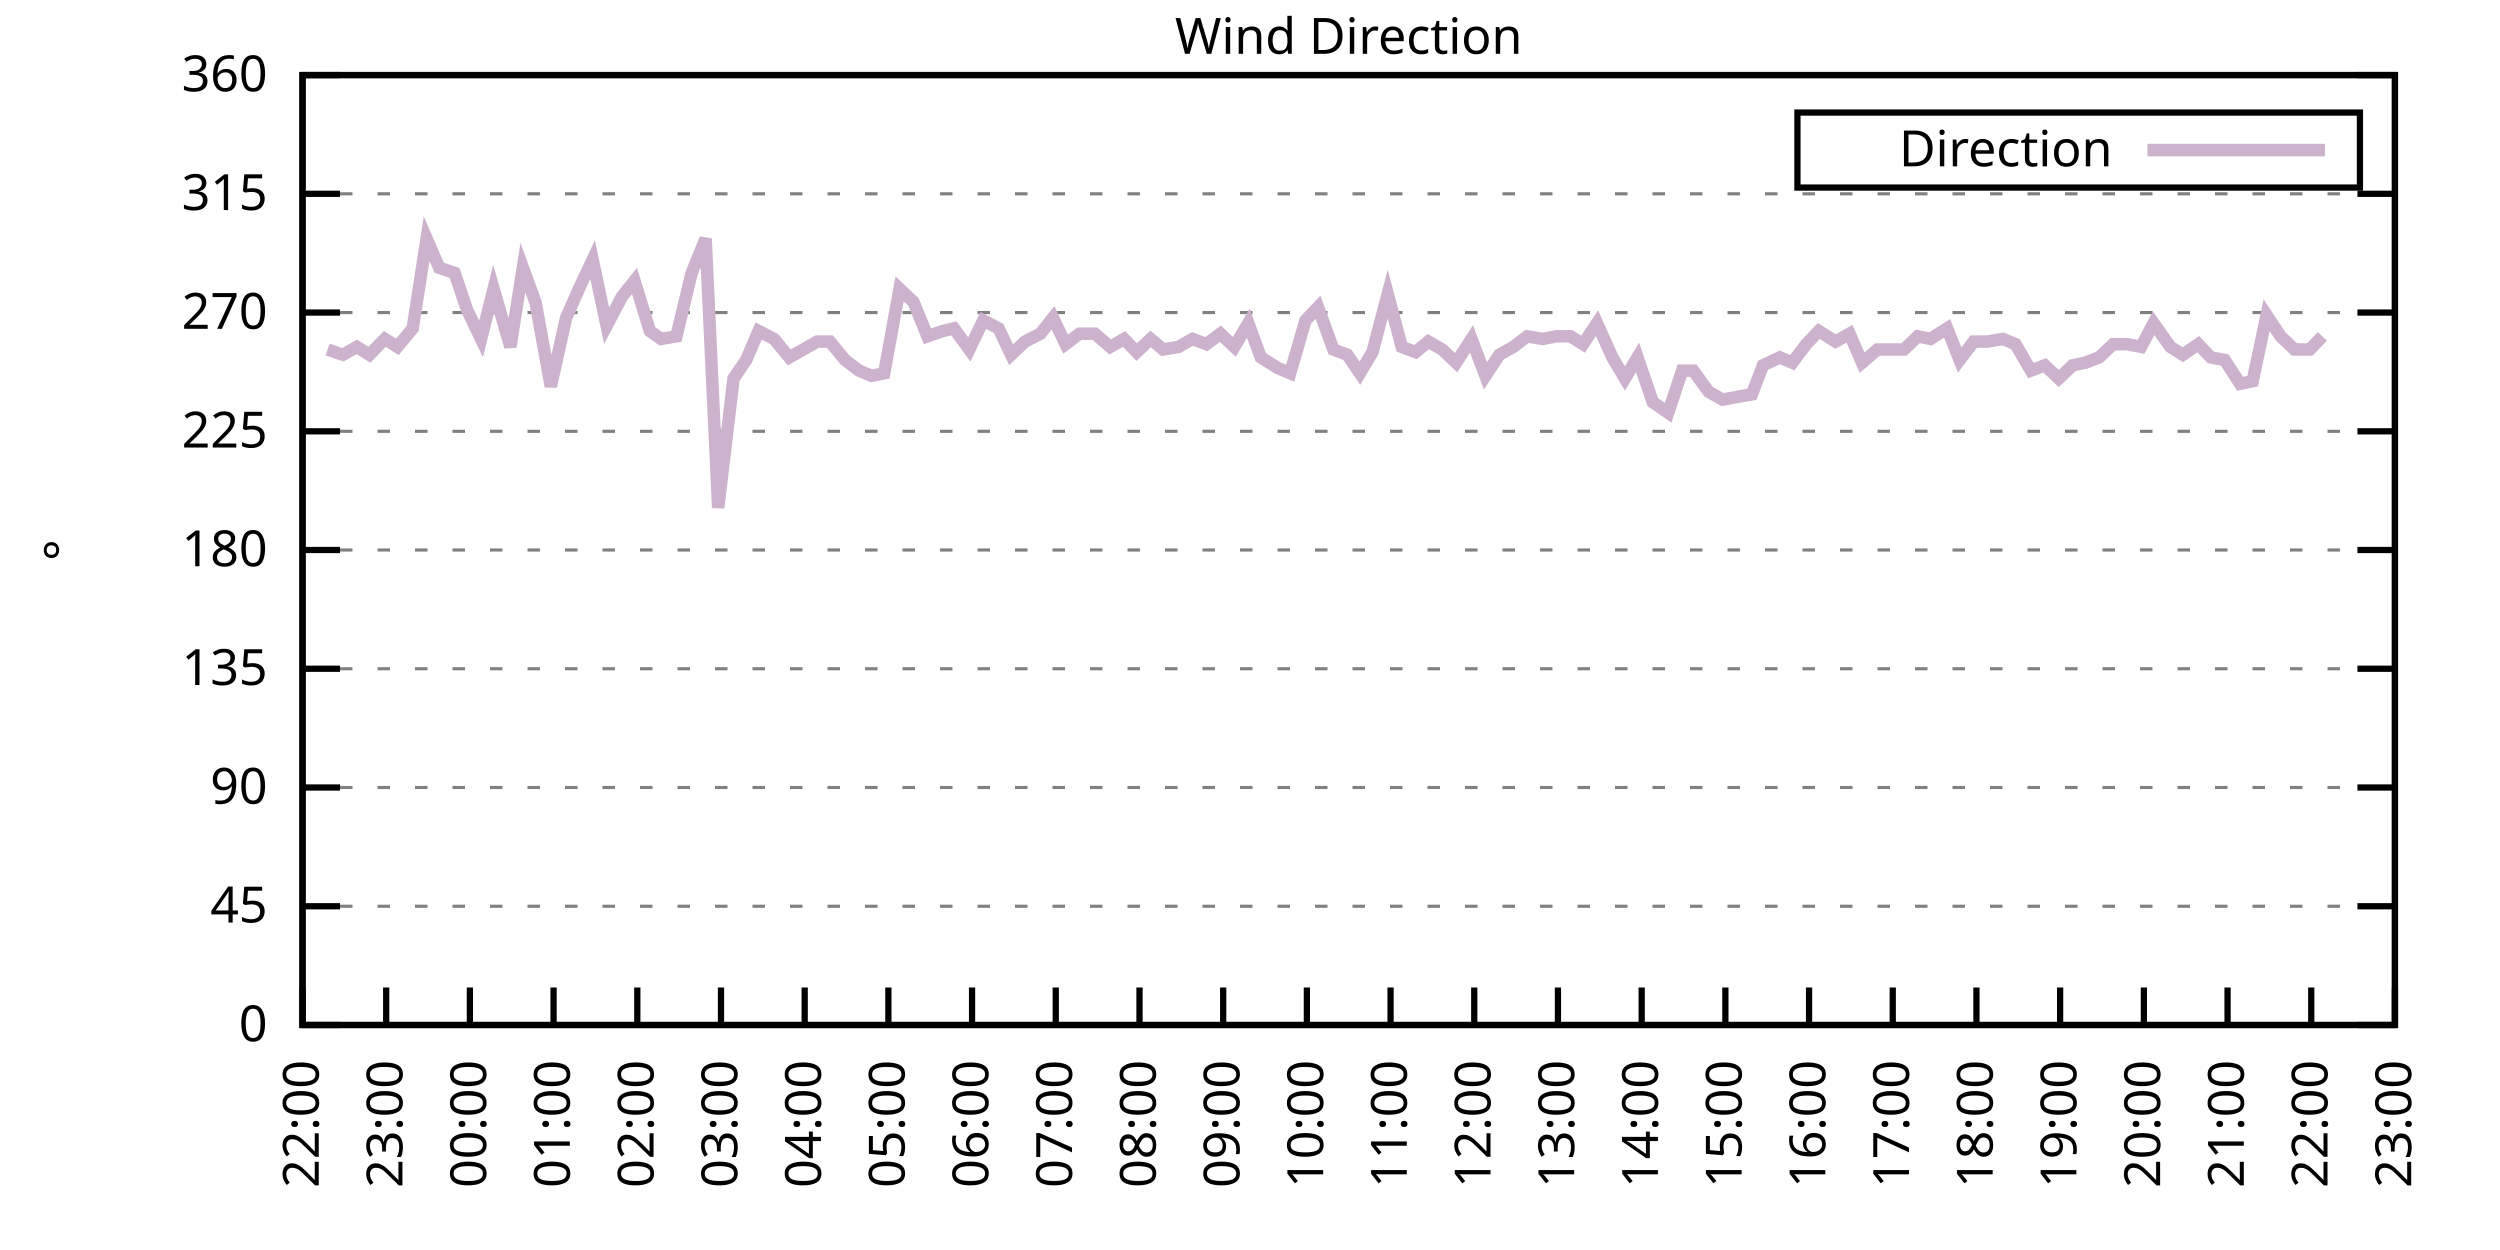
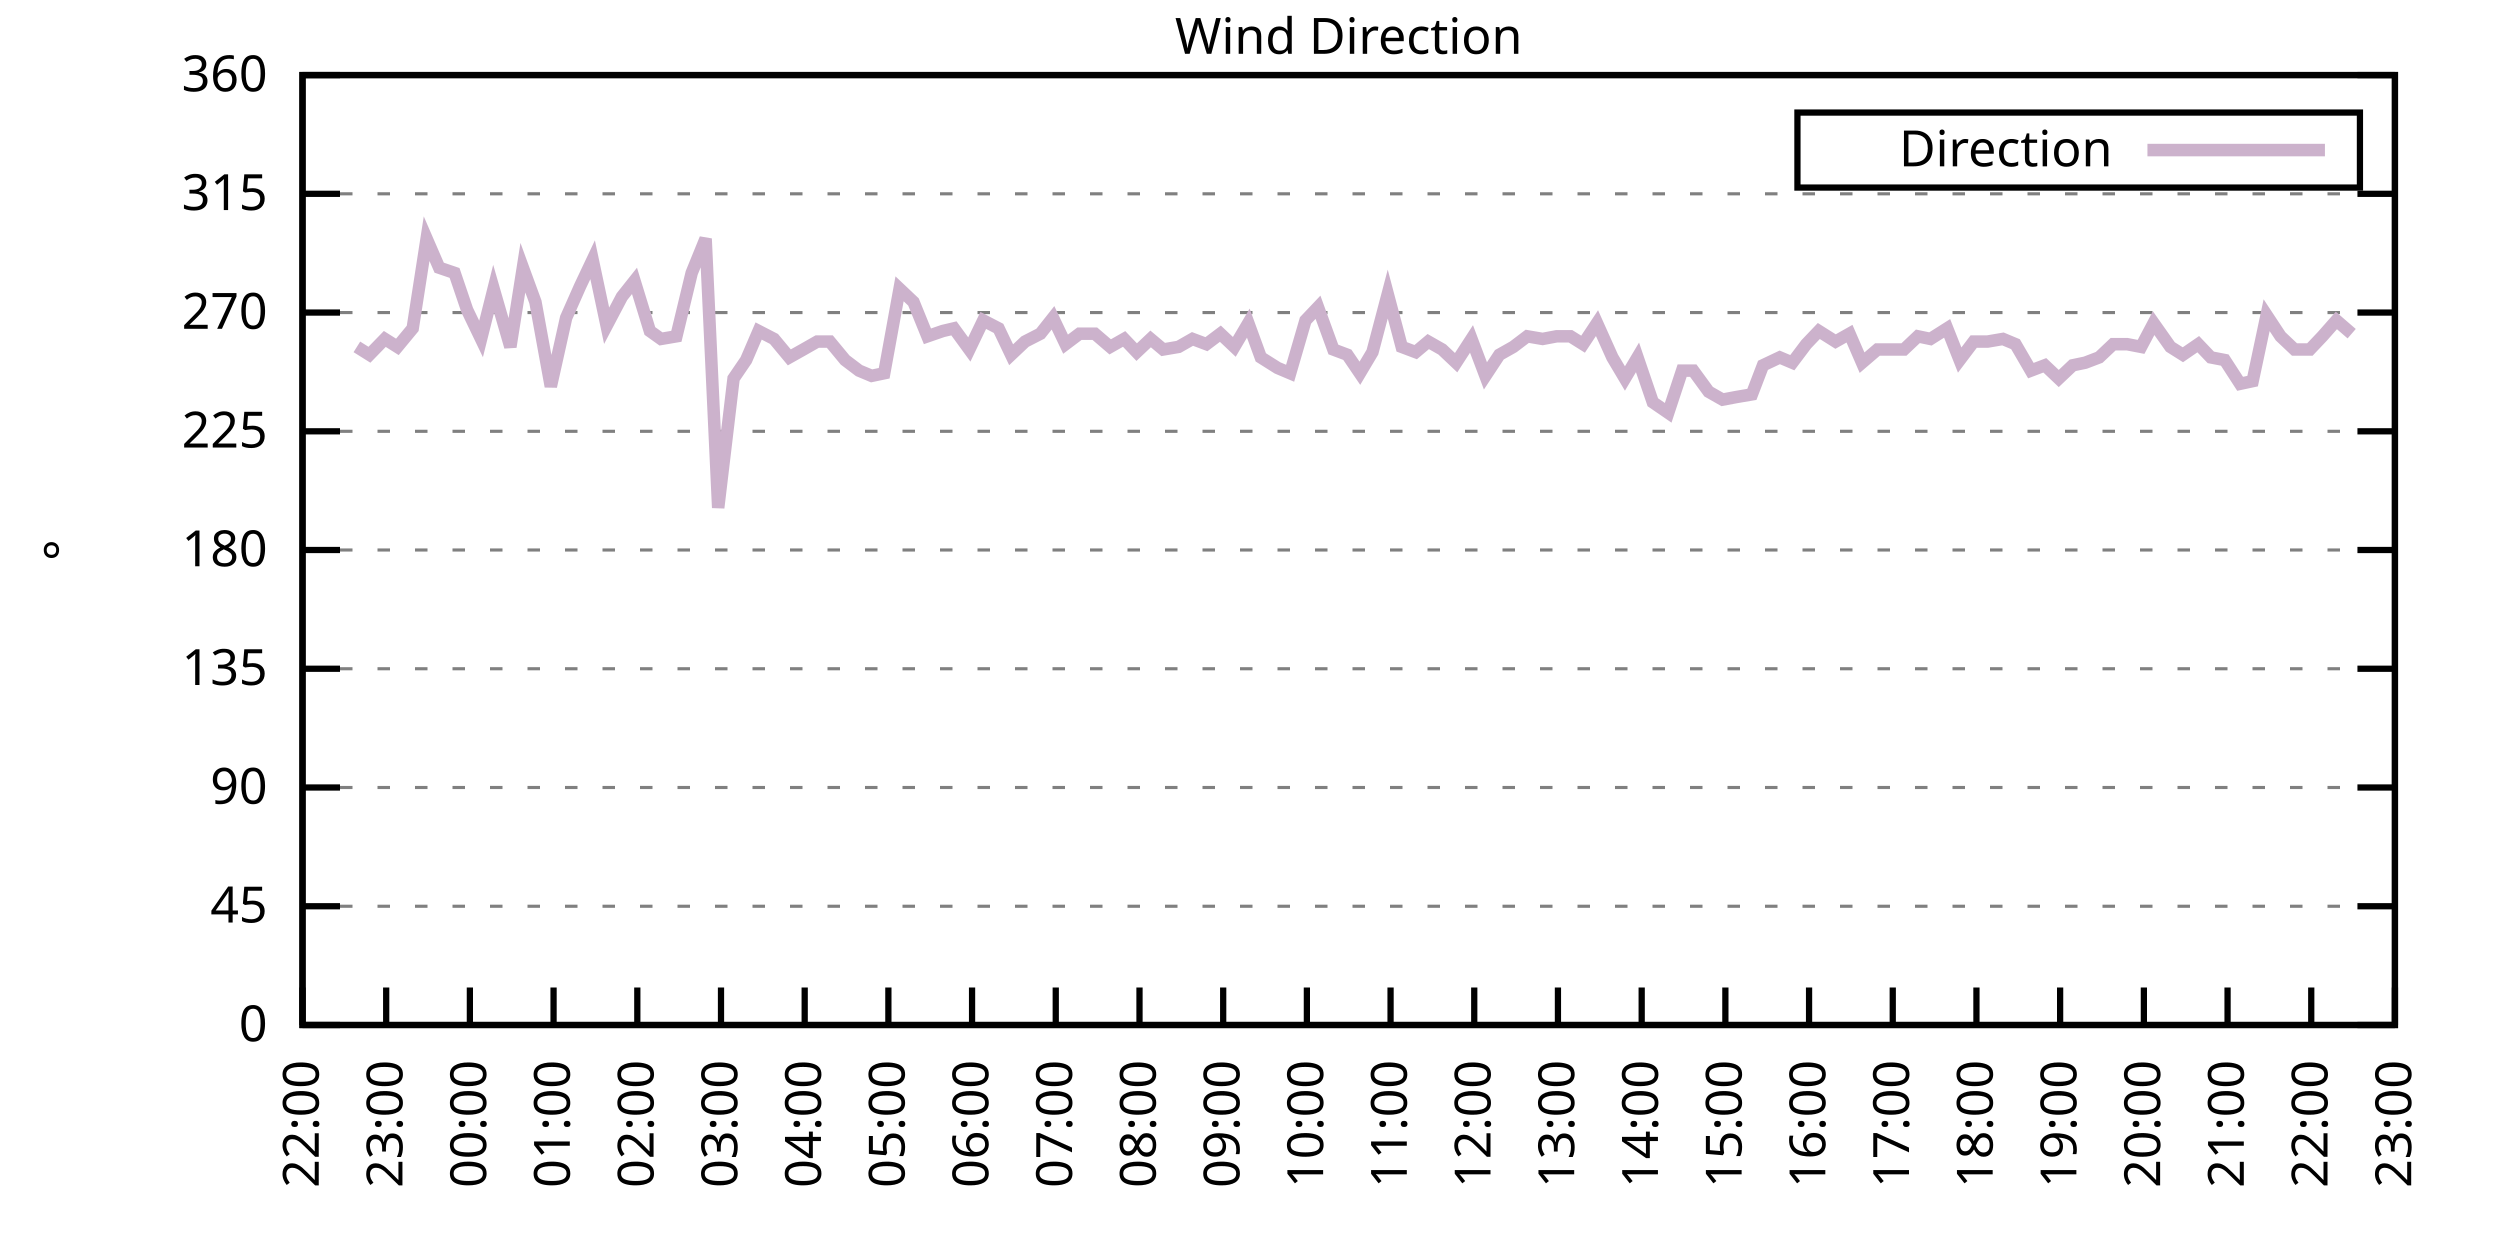
<svg xmlns="http://www.w3.org/2000/svg" xmlns:xlink="http://www.w3.org/1999/xlink" width="400" height="200" viewBox="0 0 400 200">
  <g id="gnuplot_canvas">
    <rect x="0" y="0" width="400" height="200" fill="none" />
    <defs>
      <circle id="gpDot" r="0.5" stroke-width="0.5" stroke="currentColor" />
      <path id="gpPt0" stroke-width="0.333" stroke="currentColor" d="M-1,0 h2 M0,-1 v2" />
      <path id="gpPt1" stroke-width="0.333" stroke="currentColor" d="M-1,-1 L1,1 M1,-1 L-1,1" />
      <path id="gpPt2" stroke-width="0.333" stroke="currentColor" d="M-1,0 L1,0 M0,-1 L0,1 M-1,-1 L1,1 M-1,1 L1,-1" />
      <rect id="gpPt3" stroke-width="0.333" stroke="currentColor" x="-1" y="-1" width="2" height="2" />
      <rect id="gpPt4" stroke-width="0.333" stroke="currentColor" fill="currentColor" x="-1" y="-1" width="2" height="2" />
      <circle id="gpPt5" stroke-width="0.333" stroke="currentColor" cx="0" cy="0" r="1" />
      <use xlink:href="#gpPt5" id="gpPt6" fill="currentColor" stroke="none" />
      <path id="gpPt7" stroke-width="0.333" stroke="currentColor" d="M0,-1.33 L-1.33,0.67 L1.33,0.67 z" />
      <use xlink:href="#gpPt7" id="gpPt8" fill="currentColor" stroke="none" />
      <use xlink:href="#gpPt7" id="gpPt9" stroke="currentColor" transform="rotate(180)" />
      <use xlink:href="#gpPt9" id="gpPt10" fill="currentColor" stroke="none" />
      <use xlink:href="#gpPt3" id="gpPt11" stroke="currentColor" transform="rotate(45)" />
      <use xlink:href="#gpPt11" id="gpPt12" fill="currentColor" stroke="none" />
      <path id="gpPt13" stroke-width="0.333" stroke="currentColor" d="M0,1.330 L1.265,0.411 L0.782,-1.067 L-0.782,-1.076 L-1.265,0.411 z" />
      <use xlink:href="#gpPt13" id="gpPt14" fill="currentColor" stroke="none" />
      <filter id="textbox" filterUnits="objectBoundingBox" x="0" y="0" height="1" width="1">
        <feFlood flood-color="white" flood-opacity="1" result="bgnd" />
        <feComposite in="SourceGraphic" in2="bgnd" operator="atop" />
      </filter>
      <filter id="greybox" filterUnits="objectBoundingBox" x="0" y="0" height="1" width="1">
        <feFlood flood-color="lightgrey" flood-opacity="1" result="grey" />
        <feComposite in="SourceGraphic" in2="grey" operator="atop" />
      </filter>
    </defs>
    <g fill="none" color="white" stroke="currentColor" stroke-width="1.00" stroke-linecap="butt" stroke-linejoin="miter">
</g>
    <g fill="none" color="black" stroke="currentColor" stroke-width="1.00" stroke-linecap="butt" stroke-linejoin="miter">
      <g stroke="none" shape-rendering="crispEdges">
        <polygon fill="rgb(255, 255, 255)" points="48.40,164.00 383.18,164.00 383.18,12.02 48.40,12.02 " />
      </g>
    </g>
    <g fill="none" color="black" stroke="currentColor" stroke-width="1.00" stroke-linecap="butt" stroke-linejoin="miter">
</g>
    <g fill="none" color="black" stroke="black" stroke-width="0.50" stroke-linecap="butt" stroke-linejoin="miter">
</g>
    <g fill="none" color="gray" stroke="currentColor" stroke-width="0.50" stroke-linecap="butt" stroke-linejoin="miter">
      <path stroke="gray" stroke-dasharray="2,4" class="gridline" d="M48.40,164.00 L383.19,164.00  " />
    </g>
    <g fill="none" color="gray" stroke="gray" stroke-width="1.00" stroke-linecap="butt" stroke-linejoin="miter">
</g>
    <g fill="none" color="black" stroke="currentColor" stroke-width="1.00" stroke-linecap="butt" stroke-linejoin="miter">
      <path stroke="black" d="M48.40,164.00 L54.40,164.00 M383.19,164.00 L377.19,164.00  " />
      <g transform="translate(42.80,166.60)" stroke="none" fill="black" font-family="Sans" font-size="8.00" text-anchor="end">
        <text>
          <tspan font-family="Sans"> 0</tspan>
        </text>
      </g>
    </g>
    <g fill="none" color="black" stroke="currentColor" stroke-width="1.00" stroke-linecap="butt" stroke-linejoin="miter">
</g>
    <g fill="none" color="black" stroke="black" stroke-width="0.50" stroke-linecap="butt" stroke-linejoin="miter">
</g>
    <g fill="none" color="gray" stroke="currentColor" stroke-width="0.50" stroke-linecap="butt" stroke-linejoin="miter">
      <path stroke="gray" stroke-dasharray="2,4" class="gridline" d="M48.40,145.00 L383.19,145.00  " />
    </g>
    <g fill="none" color="gray" stroke="gray" stroke-width="1.00" stroke-linecap="butt" stroke-linejoin="miter">
</g>
    <g fill="none" color="black" stroke="currentColor" stroke-width="1.00" stroke-linecap="butt" stroke-linejoin="miter">
      <path stroke="black" d="M48.40,145.00 L54.40,145.00 M383.19,145.00 L377.19,145.00  " />
      <g transform="translate(42.80,147.60)" stroke="none" fill="black" font-family="Sans" font-size="8.00" text-anchor="end">
        <text>
          <tspan font-family="Sans"> 45</tspan>
        </text>
      </g>
    </g>
    <g fill="none" color="black" stroke="currentColor" stroke-width="1.00" stroke-linecap="butt" stroke-linejoin="miter">
</g>
    <g fill="none" color="black" stroke="black" stroke-width="0.50" stroke-linecap="butt" stroke-linejoin="miter">
</g>
    <g fill="none" color="gray" stroke="currentColor" stroke-width="0.50" stroke-linecap="butt" stroke-linejoin="miter">
      <path stroke="gray" stroke-dasharray="2,4" class="gridline" d="M48.40,126.00 L383.19,126.00  " />
    </g>
    <g fill="none" color="gray" stroke="gray" stroke-width="1.00" stroke-linecap="butt" stroke-linejoin="miter">
</g>
    <g fill="none" color="black" stroke="currentColor" stroke-width="1.00" stroke-linecap="butt" stroke-linejoin="miter">
      <path stroke="black" d="M48.40,126.00 L54.40,126.00 M383.19,126.00 L377.19,126.00  " />
      <g transform="translate(42.80,128.60)" stroke="none" fill="black" font-family="Sans" font-size="8.00" text-anchor="end">
        <text>
          <tspan font-family="Sans"> 90</tspan>
        </text>
      </g>
    </g>
    <g fill="none" color="black" stroke="currentColor" stroke-width="1.00" stroke-linecap="butt" stroke-linejoin="miter">
</g>
    <g fill="none" color="black" stroke="black" stroke-width="0.50" stroke-linecap="butt" stroke-linejoin="miter">
</g>
    <g fill="none" color="gray" stroke="currentColor" stroke-width="0.50" stroke-linecap="butt" stroke-linejoin="miter">
      <path stroke="gray" stroke-dasharray="2,4" class="gridline" d="M48.40,107.00 L383.19,107.00  " />
    </g>
    <g fill="none" color="gray" stroke="gray" stroke-width="1.00" stroke-linecap="butt" stroke-linejoin="miter">
</g>
    <g fill="none" color="black" stroke="currentColor" stroke-width="1.00" stroke-linecap="butt" stroke-linejoin="miter">
      <path stroke="black" d="M48.40,107.00 L54.40,107.00 M383.19,107.00 L377.19,107.00  " />
      <g transform="translate(42.80,109.60)" stroke="none" fill="black" font-family="Sans" font-size="8.00" text-anchor="end">
        <text>
          <tspan font-family="Sans"> 135</tspan>
        </text>
      </g>
    </g>
    <g fill="none" color="black" stroke="currentColor" stroke-width="1.00" stroke-linecap="butt" stroke-linejoin="miter">
</g>
    <g fill="none" color="black" stroke="black" stroke-width="0.50" stroke-linecap="butt" stroke-linejoin="miter">
</g>
    <g fill="none" color="gray" stroke="currentColor" stroke-width="0.50" stroke-linecap="butt" stroke-linejoin="miter">
      <path stroke="gray" stroke-dasharray="2,4" class="gridline" d="M48.40,88.00 L383.19,88.00  " />
    </g>
    <g fill="none" color="gray" stroke="gray" stroke-width="1.00" stroke-linecap="butt" stroke-linejoin="miter">
</g>
    <g fill="none" color="black" stroke="currentColor" stroke-width="1.00" stroke-linecap="butt" stroke-linejoin="miter">
      <path stroke="black" d="M48.40,88.00 L54.40,88.00 M383.19,88.00 L377.19,88.00  " />
      <g transform="translate(42.80,90.60)" stroke="none" fill="black" font-family="Sans" font-size="8.00" text-anchor="end">
        <text>
          <tspan font-family="Sans"> 180</tspan>
        </text>
      </g>
    </g>
    <g fill="none" color="black" stroke="currentColor" stroke-width="1.00" stroke-linecap="butt" stroke-linejoin="miter">
</g>
    <g fill="none" color="black" stroke="black" stroke-width="0.50" stroke-linecap="butt" stroke-linejoin="miter">
</g>
    <g fill="none" color="gray" stroke="currentColor" stroke-width="0.50" stroke-linecap="butt" stroke-linejoin="miter">
      <path stroke="gray" stroke-dasharray="2,4" class="gridline" d="M48.40,69.01 L383.19,69.01  " />
    </g>
    <g fill="none" color="gray" stroke="gray" stroke-width="1.00" stroke-linecap="butt" stroke-linejoin="miter">
</g>
    <g fill="none" color="black" stroke="currentColor" stroke-width="1.00" stroke-linecap="butt" stroke-linejoin="miter">
      <path stroke="black" d="M48.40,69.01 L54.40,69.01 M383.19,69.01 L377.19,69.01  " />
      <g transform="translate(42.80,71.61)" stroke="none" fill="black" font-family="Sans" font-size="8.00" text-anchor="end">
        <text>
          <tspan font-family="Sans"> 225</tspan>
        </text>
      </g>
    </g>
    <g fill="none" color="black" stroke="currentColor" stroke-width="1.00" stroke-linecap="butt" stroke-linejoin="miter">
</g>
    <g fill="none" color="black" stroke="black" stroke-width="0.50" stroke-linecap="butt" stroke-linejoin="miter">
</g>
    <g fill="none" color="gray" stroke="currentColor" stroke-width="0.50" stroke-linecap="butt" stroke-linejoin="miter">
      <path stroke="gray" stroke-dasharray="2,4" class="gridline" d="M48.40,50.01 L383.19,50.01  " />
    </g>
    <g fill="none" color="gray" stroke="gray" stroke-width="1.00" stroke-linecap="butt" stroke-linejoin="miter">
</g>
    <g fill="none" color="black" stroke="currentColor" stroke-width="1.00" stroke-linecap="butt" stroke-linejoin="miter">
      <path stroke="black" d="M48.40,50.01 L54.40,50.01 M383.19,50.01 L377.19,50.01  " />
      <g transform="translate(42.80,52.61)" stroke="none" fill="black" font-family="Sans" font-size="8.00" text-anchor="end">
        <text>
          <tspan font-family="Sans"> 270</tspan>
        </text>
      </g>
    </g>
    <g fill="none" color="black" stroke="currentColor" stroke-width="1.00" stroke-linecap="butt" stroke-linejoin="miter">
</g>
    <g fill="none" color="black" stroke="black" stroke-width="0.50" stroke-linecap="butt" stroke-linejoin="miter">
</g>
    <g fill="none" color="gray" stroke="currentColor" stroke-width="0.50" stroke-linecap="butt" stroke-linejoin="miter">
      <path stroke="gray" stroke-dasharray="2,4" class="gridline" d="M48.40,31.01 L383.19,31.01  " />
    </g>
    <g fill="none" color="gray" stroke="gray" stroke-width="1.00" stroke-linecap="butt" stroke-linejoin="miter">
</g>
    <g fill="none" color="black" stroke="currentColor" stroke-width="1.00" stroke-linecap="butt" stroke-linejoin="miter">
      <path stroke="black" d="M48.40,31.01 L54.40,31.01 M383.19,31.01 L377.19,31.01  " />
      <g transform="translate(42.80,33.61)" stroke="none" fill="black" font-family="Sans" font-size="8.00" text-anchor="end">
        <text>
          <tspan font-family="Sans"> 315</tspan>
        </text>
      </g>
    </g>
    <g fill="none" color="black" stroke="currentColor" stroke-width="1.00" stroke-linecap="butt" stroke-linejoin="miter">
</g>
    <g fill="none" color="black" stroke="black" stroke-width="0.50" stroke-linecap="butt" stroke-linejoin="miter">
</g>
    <g fill="none" color="gray" stroke="currentColor" stroke-width="0.50" stroke-linecap="butt" stroke-linejoin="miter">
      <path stroke="gray" stroke-dasharray="2,4" class="gridline" d="M48.40,12.01 L383.19,12.01  " />
    </g>
    <g fill="none" color="gray" stroke="gray" stroke-width="1.00" stroke-linecap="butt" stroke-linejoin="miter">
</g>
    <g fill="none" color="black" stroke="currentColor" stroke-width="1.00" stroke-linecap="butt" stroke-linejoin="miter">
      <path stroke="black" d="M48.40,12.01 L54.40,12.01 M383.19,12.01 L377.19,12.01  " />
      <g transform="translate(42.80,14.61)" stroke="none" fill="black" font-family="Sans" font-size="8.00" text-anchor="end">
        <text>
          <tspan font-family="Sans"> 360</tspan>
        </text>
      </g>
    </g>
    <g fill="none" color="black" stroke="currentColor" stroke-width="1.00" stroke-linecap="butt" stroke-linejoin="miter">
      <path stroke="black" d="M48.40,164.00 L48.40,158.00  " />
      <g transform="translate(51.00,169.60) rotate(270.00)" stroke="none" fill="black" font-family="Sans" font-size="8.00" text-anchor="end">
        <text>
          <tspan font-family="Sans">22:00</tspan>
        </text>
      </g>
    </g>
    <g fill="none" color="black" stroke="currentColor" stroke-width="1.00" stroke-linecap="butt" stroke-linejoin="miter">
      <path stroke="black" d="M61.79,164.00 L61.79,158.00  " />
      <g transform="translate(64.39,169.60) rotate(270.00)" stroke="none" fill="black" font-family="Sans" font-size="8.00" text-anchor="end">
        <text>
          <tspan font-family="Sans">23:00</tspan>
        </text>
      </g>
    </g>
    <g fill="none" color="black" stroke="currentColor" stroke-width="1.00" stroke-linecap="butt" stroke-linejoin="miter">
      <path stroke="black" d="M75.18,164.00 L75.18,158.00  " />
      <g transform="translate(77.78,169.60) rotate(270.00)" stroke="none" fill="black" font-family="Sans" font-size="8.00" text-anchor="end">
        <text>
          <tspan font-family="Sans">00:00</tspan>
        </text>
      </g>
    </g>
    <g fill="none" color="black" stroke="currentColor" stroke-width="1.00" stroke-linecap="butt" stroke-linejoin="miter">
      <path stroke="black" d="M88.57,164.00 L88.57,158.00  " />
      <g transform="translate(91.17,169.60) rotate(270.00)" stroke="none" fill="black" font-family="Sans" font-size="8.00" text-anchor="end">
        <text>
          <tspan font-family="Sans">01:00</tspan>
        </text>
      </g>
    </g>
    <g fill="none" color="black" stroke="currentColor" stroke-width="1.00" stroke-linecap="butt" stroke-linejoin="miter">
      <path stroke="black" d="M101.97,164.00 L101.97,158.00  " />
      <g transform="translate(104.57,169.60) rotate(270.00)" stroke="none" fill="black" font-family="Sans" font-size="8.00" text-anchor="end">
        <text>
          <tspan font-family="Sans">02:00</tspan>
        </text>
      </g>
    </g>
    <g fill="none" color="black" stroke="currentColor" stroke-width="1.00" stroke-linecap="butt" stroke-linejoin="miter">
      <path stroke="black" d="M115.36,164.00 L115.36,158.00  " />
      <g transform="translate(117.96,169.60) rotate(270.00)" stroke="none" fill="black" font-family="Sans" font-size="8.00" text-anchor="end">
        <text>
          <tspan font-family="Sans">03:00</tspan>
        </text>
      </g>
    </g>
    <g fill="none" color="black" stroke="currentColor" stroke-width="1.00" stroke-linecap="butt" stroke-linejoin="miter">
      <path stroke="black" d="M128.75,164.00 L128.75,158.00  " />
      <g transform="translate(131.35,169.60) rotate(270.00)" stroke="none" fill="black" font-family="Sans" font-size="8.00" text-anchor="end">
        <text>
          <tspan font-family="Sans">04:00</tspan>
        </text>
      </g>
    </g>
    <g fill="none" color="black" stroke="currentColor" stroke-width="1.00" stroke-linecap="butt" stroke-linejoin="miter">
      <path stroke="black" d="M142.14,164.00 L142.14,158.00  " />
      <g transform="translate(144.74,169.60) rotate(270.00)" stroke="none" fill="black" font-family="Sans" font-size="8.00" text-anchor="end">
        <text>
          <tspan font-family="Sans">05:00</tspan>
        </text>
      </g>
    </g>
    <g fill="none" color="black" stroke="currentColor" stroke-width="1.00" stroke-linecap="butt" stroke-linejoin="miter">
      <path stroke="black" d="M155.53,164.00 L155.53,158.00  " />
      <g transform="translate(158.13,169.60) rotate(270.00)" stroke="none" fill="black" font-family="Sans" font-size="8.00" text-anchor="end">
        <text>
          <tspan font-family="Sans">06:00</tspan>
        </text>
      </g>
    </g>
    <g fill="none" color="black" stroke="currentColor" stroke-width="1.00" stroke-linecap="butt" stroke-linejoin="miter">
      <path stroke="black" d="M168.92,164.00 L168.92,158.00  " />
      <g transform="translate(171.52,169.60) rotate(270.00)" stroke="none" fill="black" font-family="Sans" font-size="8.00" text-anchor="end">
        <text>
          <tspan font-family="Sans">07:00</tspan>
        </text>
      </g>
    </g>
    <g fill="none" color="black" stroke="currentColor" stroke-width="1.00" stroke-linecap="butt" stroke-linejoin="miter">
      <path stroke="black" d="M182.32,164.00 L182.32,158.00  " />
      <g transform="translate(184.92,169.60) rotate(270.00)" stroke="none" fill="black" font-family="Sans" font-size="8.00" text-anchor="end">
        <text>
          <tspan font-family="Sans">08:00</tspan>
        </text>
      </g>
    </g>
    <g fill="none" color="black" stroke="currentColor" stroke-width="1.00" stroke-linecap="butt" stroke-linejoin="miter">
      <path stroke="black" d="M195.71,164.00 L195.71,158.00  " />
      <g transform="translate(198.31,169.60) rotate(270.00)" stroke="none" fill="black" font-family="Sans" font-size="8.00" text-anchor="end">
        <text>
          <tspan font-family="Sans">09:00</tspan>
        </text>
      </g>
    </g>
    <g fill="none" color="black" stroke="currentColor" stroke-width="1.00" stroke-linecap="butt" stroke-linejoin="miter">
      <path stroke="black" d="M209.10,164.00 L209.10,158.00  " />
      <g transform="translate(211.70,169.60) rotate(270.00)" stroke="none" fill="black" font-family="Sans" font-size="8.00" text-anchor="end">
        <text>
          <tspan font-family="Sans">10:00</tspan>
        </text>
      </g>
    </g>
    <g fill="none" color="black" stroke="currentColor" stroke-width="1.00" stroke-linecap="butt" stroke-linejoin="miter">
      <path stroke="black" d="M222.49,164.00 L222.49,158.00  " />
      <g transform="translate(225.09,169.60) rotate(270.00)" stroke="none" fill="black" font-family="Sans" font-size="8.00" text-anchor="end">
        <text>
          <tspan font-family="Sans">11:00</tspan>
        </text>
      </g>
    </g>
    <g fill="none" color="black" stroke="currentColor" stroke-width="1.00" stroke-linecap="butt" stroke-linejoin="miter">
      <path stroke="black" d="M235.88,164.00 L235.88,158.00  " />
      <g transform="translate(238.48,169.60) rotate(270.00)" stroke="none" fill="black" font-family="Sans" font-size="8.00" text-anchor="end">
        <text>
          <tspan font-family="Sans">12:00</tspan>
        </text>
      </g>
    </g>
    <g fill="none" color="black" stroke="currentColor" stroke-width="1.00" stroke-linecap="butt" stroke-linejoin="miter">
      <path stroke="black" d="M249.27,164.00 L249.27,158.00  " />
      <g transform="translate(251.87,169.60) rotate(270.00)" stroke="none" fill="black" font-family="Sans" font-size="8.00" text-anchor="end">
        <text>
          <tspan font-family="Sans">13:00</tspan>
        </text>
      </g>
    </g>
    <g fill="none" color="black" stroke="currentColor" stroke-width="1.00" stroke-linecap="butt" stroke-linejoin="miter">
      <path stroke="black" d="M262.67,164.00 L262.67,158.00  " />
      <g transform="translate(265.27,169.60) rotate(270.00)" stroke="none" fill="black" font-family="Sans" font-size="8.00" text-anchor="end">
        <text>
          <tspan font-family="Sans">14:00</tspan>
        </text>
      </g>
    </g>
    <g fill="none" color="black" stroke="currentColor" stroke-width="1.00" stroke-linecap="butt" stroke-linejoin="miter">
      <path stroke="black" d="M276.06,164.00 L276.06,158.00  " />
      <g transform="translate(278.66,169.60) rotate(270.00)" stroke="none" fill="black" font-family="Sans" font-size="8.00" text-anchor="end">
        <text>
          <tspan font-family="Sans">15:00</tspan>
        </text>
      </g>
    </g>
    <g fill="none" color="black" stroke="currentColor" stroke-width="1.00" stroke-linecap="butt" stroke-linejoin="miter">
      <path stroke="black" d="M289.45,164.00 L289.45,158.00  " />
      <g transform="translate(292.05,169.60) rotate(270.00)" stroke="none" fill="black" font-family="Sans" font-size="8.00" text-anchor="end">
        <text>
          <tspan font-family="Sans">16:00</tspan>
        </text>
      </g>
    </g>
    <g fill="none" color="black" stroke="currentColor" stroke-width="1.00" stroke-linecap="butt" stroke-linejoin="miter">
      <path stroke="black" d="M302.84,164.00 L302.84,158.00  " />
      <g transform="translate(305.44,169.60) rotate(270.00)" stroke="none" fill="black" font-family="Sans" font-size="8.00" text-anchor="end">
        <text>
          <tspan font-family="Sans">17:00</tspan>
        </text>
      </g>
    </g>
    <g fill="none" color="black" stroke="currentColor" stroke-width="1.00" stroke-linecap="butt" stroke-linejoin="miter">
      <path stroke="black" d="M316.23,164.00 L316.23,158.00  " />
      <g transform="translate(318.83,169.60) rotate(270.00)" stroke="none" fill="black" font-family="Sans" font-size="8.00" text-anchor="end">
        <text>
          <tspan font-family="Sans">18:00</tspan>
        </text>
      </g>
    </g>
    <g fill="none" color="black" stroke="currentColor" stroke-width="1.00" stroke-linecap="butt" stroke-linejoin="miter">
      <path stroke="black" d="M329.62,164.00 L329.62,158.00  " />
      <g transform="translate(332.22,169.60) rotate(270.00)" stroke="none" fill="black" font-family="Sans" font-size="8.00" text-anchor="end">
        <text>
          <tspan font-family="Sans">19:00</tspan>
        </text>
      </g>
    </g>
    <g fill="none" color="black" stroke="currentColor" stroke-width="1.00" stroke-linecap="butt" stroke-linejoin="miter">
      <path stroke="black" d="M343.02,164.00 L343.02,158.00  " />
      <g transform="translate(345.62,169.60) rotate(270.00)" stroke="none" fill="black" font-family="Sans" font-size="8.00" text-anchor="end">
        <text>
          <tspan font-family="Sans">20:00</tspan>
        </text>
      </g>
    </g>
    <g fill="none" color="black" stroke="currentColor" stroke-width="1.00" stroke-linecap="butt" stroke-linejoin="miter">
      <path stroke="black" d="M356.41,164.00 L356.41,158.00  " />
      <g transform="translate(359.01,169.60) rotate(270.00)" stroke="none" fill="black" font-family="Sans" font-size="8.00" text-anchor="end">
        <text>
          <tspan font-family="Sans">21:00</tspan>
        </text>
      </g>
    </g>
    <g fill="none" color="black" stroke="currentColor" stroke-width="1.00" stroke-linecap="butt" stroke-linejoin="miter">
      <path stroke="black" d="M369.80,164.00 L369.80,158.00  " />
      <g transform="translate(372.40,169.60) rotate(270.00)" stroke="none" fill="black" font-family="Sans" font-size="8.00" text-anchor="end">
        <text>
          <tspan font-family="Sans">22:00</tspan>
        </text>
      </g>
    </g>
    <g fill="none" color="black" stroke="currentColor" stroke-width="1.00" stroke-linecap="butt" stroke-linejoin="miter">
      <path stroke="black" d="M383.19,164.00 L383.19,158.00  " />
      <g transform="translate(385.79,169.60) rotate(270.00)" stroke="none" fill="black" font-family="Sans" font-size="8.00" text-anchor="end">
        <text>
          <tspan font-family="Sans">23:00</tspan>
        </text>
      </g>
    </g>
    <g fill="none" color="black" stroke="currentColor" stroke-width="1.00" stroke-linecap="butt" stroke-linejoin="miter">
</g>
    <g fill="none" color="black" stroke="currentColor" stroke-width="1.00" stroke-linecap="butt" stroke-linejoin="miter">
      <path stroke="black" d="M48.40,12.01 L48.40,164.00 L383.19,164.00 L383.19,12.01 L48.40,12.01 Z  " />
    </g>
    <g fill="none" color="black" stroke="currentColor" stroke-width="1.00" stroke-linecap="butt" stroke-linejoin="miter">
</g>
    <g fill="none" color="black" stroke="currentColor" stroke-width="1.00" stroke-linecap="butt" stroke-linejoin="miter">
      <path stroke="black" d="M287.59,30.01 L287.59,18.01 L377.59,18.01 L377.59,30.01 L287.59,30.01 Z  " />
    </g>
    <g id="Wind_direction_plot_1">
      <g fill="none" color="white" stroke="black" stroke-width="2.00" stroke-linecap="butt" stroke-linejoin="miter">
</g>
      <g fill="none" color="black" stroke="currentColor" stroke-width="2.00" stroke-linecap="butt" stroke-linejoin="miter">
        <g transform="translate(337.99,26.61)" stroke="none" fill="black" font-family="Sans" font-size="8.00" text-anchor="end">
          <text>
            <tspan font-family="Sans">Direction</tspan>
          </text>
        </g>
      </g>
      <g fill="none" color="black" stroke="currentColor" stroke-width="2.00" stroke-linecap="butt" stroke-linejoin="miter">
-         <path stroke="rgb(204, 178, 204)" d="M343.59,24.01 L371.99,24.01 M52.42,55.92 L54.87,56.76 L57.10,55.50 L59.11,56.76 L61.57,54.23 L63.58,55.50   L66.03,52.54 L68.26,38.19 L70.27,42.83 L72.73,43.67 L74.74,49.59 L76.97,54.23 L78.98,46.21 L81.66,55.50   L83.66,42.83 L85.67,48.32 L88.13,61.83 L90.58,50.85 L92.82,45.79 L94.82,41.56 L97.06,52.12 L99.51,47.47   L101.52,44.94 L103.98,52.96 L105.76,54.23 L108.22,53.81 L110.67,43.67 L112.90,38.19 L114.91,81.25 L117.37,60.56   L119.38,57.61 L121.38,52.96 L123.84,54.23 L126.29,57.18 L128.53,55.92 L130.76,54.65 L132.77,54.65 L135.22,57.61   L137.45,59.30 L139.46,60.14 L141.47,59.72 L143.93,46.21 L146.16,48.32 L148.39,53.81 L150.85,52.96 L152.63,52.54   L155.09,55.92 L157.32,51.27 L159.77,52.54 L161.78,56.76 L164.01,54.65 L166.47,53.39 L168.48,50.85 L170.49,55.07   L172.72,53.39 L175.17,53.39 L177.63,55.50 L179.86,54.23 L181.87,56.34 L184.10,54.23 L186.11,55.92 L188.57,55.50   L190.80,54.23 L193.03,55.07 L195.26,53.39 L197.49,55.50 L199.73,51.70 L201.73,57.18 L204.41,58.87 L206.42,59.72   L208.88,51.27 L210.88,49.16 L213.34,55.92 L215.57,56.76 L217.58,59.72 L219.59,56.34 L222.04,47.05 L224.28,55.50   L226.51,56.34 L228.52,54.65 L230.75,55.92 L232.98,58.03 L235.44,54.23 L237.67,60.14 L239.90,56.76 L242.13,55.50   L244.36,53.81 L246.82,54.23 L249.05,53.81 L251.28,53.81 L253.29,55.07 L255.52,51.70 L257.98,57.18 L259.99,60.56   L262.00,57.18 L264.45,64.36 L266.91,66.05 L269.14,59.30 L270.92,59.30 L273.38,62.67 L275.61,63.94 L277.84,63.52   L280.30,63.10 L282.08,58.45 L284.76,57.18 L286.77,58.03 L289.00,55.07 L291.01,52.96 L293.69,54.65 L295.92,53.39   L297.93,58.03 L300.39,55.92 L302.39,55.92 L304.63,55.92 L306.86,53.81 L308.87,54.23 L311.54,52.54 L313.55,57.61   L315.79,54.65 L318.02,54.65 L320.47,54.23 L322.48,55.07 L324.94,59.30 L327.17,58.45 L329.40,60.56 L331.63,58.45   L333.64,58.03 L335.87,57.18 L338.10,55.07 L340.34,55.07 L342.57,55.50 L344.58,51.70 L347.26,55.50 L349.26,56.76   L351.72,55.07 L353.73,57.18 L355.96,57.61 L358.42,61.41 L360.42,60.98 L362.66,50.43 L364.89,53.81 L367.12,55.92   L369.58,55.92 L371.58,53.81  " />
+         <path stroke="rgb(204, 178, 204)" d="M343.59,24.01 L371.99,24.01 M57.10,55.50 L59.11,56.76 L61.57,54.23 L63.58,55.50 L66.03,52.54 L68.26,38.19   L70.27,42.83 L72.73,43.67 L74.74,49.59 L76.97,54.23 L78.98,46.21 L81.66,55.50 L83.66,42.83 L85.67,48.32   L88.13,61.83 L90.58,50.85 L92.82,45.79 L94.82,41.56 L97.06,52.12 L99.51,47.47 L101.52,44.94 L103.98,52.96   L105.76,54.23 L108.22,53.81 L110.67,43.67 L112.90,38.19 L114.91,81.25 L117.37,60.56 L119.38,57.61 L121.38,52.96   L123.84,54.23 L126.29,57.18 L128.53,55.92 L130.76,54.65 L132.77,54.65 L135.22,57.61 L137.45,59.30 L139.46,60.14   L141.47,59.72 L143.93,46.21 L146.16,48.32 L148.39,53.81 L150.85,52.96 L152.63,52.54 L155.09,55.92 L157.32,51.27   L159.77,52.54 L161.78,56.76 L164.01,54.65 L166.47,53.39 L168.48,50.85 L170.49,55.07 L172.72,53.39 L175.17,53.39   L177.63,55.50 L179.86,54.23 L181.87,56.34 L184.10,54.23 L186.11,55.92 L188.57,55.50 L190.80,54.23 L193.03,55.07   L195.26,53.39 L197.49,55.50 L199.73,51.70 L201.73,57.18 L204.41,58.87 L206.42,59.72 L208.88,51.27 L210.88,49.16   L213.34,55.92 L215.57,56.76 L217.58,59.72 L219.59,56.34 L222.04,47.05 L224.28,55.50 L226.51,56.34 L228.52,54.65   L230.75,55.92 L232.98,58.03 L235.44,54.23 L237.67,60.14 L239.90,56.76 L242.13,55.50 L244.36,53.81 L246.82,54.23   L249.05,53.81 L251.28,53.81 L253.29,55.07 L255.52,51.70 L257.98,57.18 L259.99,60.56 L262.00,57.18 L264.45,64.36   L266.91,66.05 L269.14,59.30 L270.92,59.30 L273.38,62.67 L275.61,63.94 L277.84,63.52 L280.30,63.10 L282.08,58.45   L284.76,57.18 L286.77,58.03 L289.00,55.07 L291.01,52.96 L293.69,54.65 L295.92,53.39 L297.93,58.03 L300.39,55.92   L302.39,55.92 L304.63,55.92 L306.86,53.81 L308.87,54.23 L311.54,52.54 L313.55,57.61 L315.79,54.65 L318.02,54.65   L320.47,54.23 L322.48,55.07 L324.94,59.30 L327.17,58.45 L329.40,60.56 L331.63,58.45 L333.64,58.03 L335.87,57.18   L338.10,55.07 L340.34,55.07 L342.57,55.50 L344.58,51.70 L347.26,55.50 L349.26,56.76 L351.72,55.07 L353.73,57.18   L355.96,57.61 L358.42,61.41 L360.42,60.98 L362.66,50.43 L364.89,53.81 L367.12,55.92 L369.58,55.92 L371.58,53.81   L373.82,51.27 L376.27,53.39  " />
      </g>
    </g>
    <g fill="none" color="black" stroke="currentColor" stroke-width="2.00" stroke-linecap="butt" stroke-linejoin="miter">
</g>
    <g fill="none" color="black" stroke="black" stroke-width="1.00" stroke-linecap="butt" stroke-linejoin="miter">
</g>
    <g fill="none" color="black" stroke="currentColor" stroke-width="1.00" stroke-linecap="butt" stroke-linejoin="miter">
      <path stroke="black" d="M48.40,12.01 L48.40,164.00 L383.19,164.00 L383.19,12.01 L48.40,12.01 Z  " />
      <g transform="translate(12.80,88.01) rotate(270.00)" stroke="none" fill="black" font-family="Sans" font-size="8.00" text-anchor="middle">
        <text>
          <tspan font-family="Sans">°</tspan>
        </text>
      </g>
    </g>
    <g fill="none" color="black" stroke="currentColor" stroke-width="1.00" stroke-linecap="butt" stroke-linejoin="miter">
</g>
    <g fill="none" color="black" stroke="currentColor" stroke-width="1.00" stroke-linecap="butt" stroke-linejoin="miter">
      <g transform="translate(215.79,8.61)" stroke="none" fill="black" font-family="Sans" font-size="8.00" text-anchor="middle">
        <text>
          <tspan font-family="Sans">Wind Direction</tspan>
        </text>
      </g>
    </g>
    <g fill="none" color="black" stroke="currentColor" stroke-width="1.00" stroke-linecap="butt" stroke-linejoin="miter">
</g>
  </g>
</svg>
